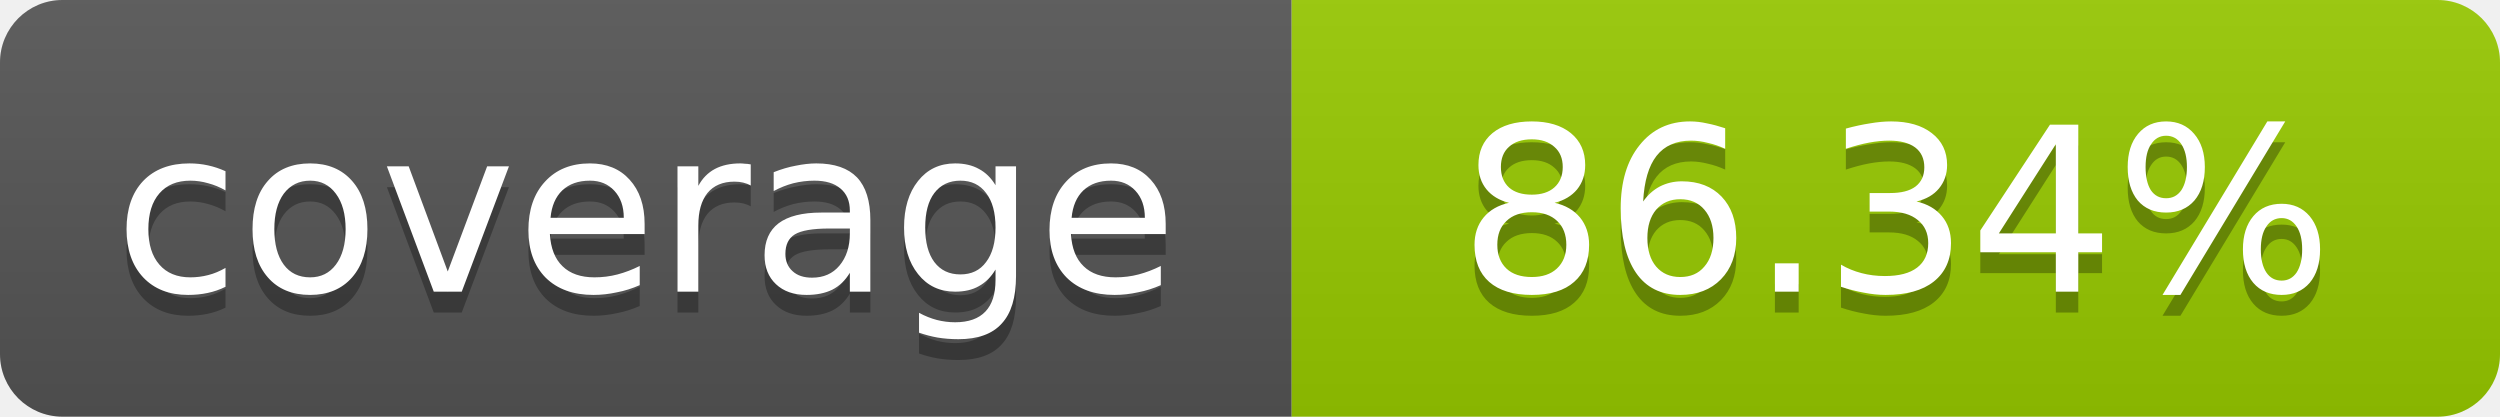
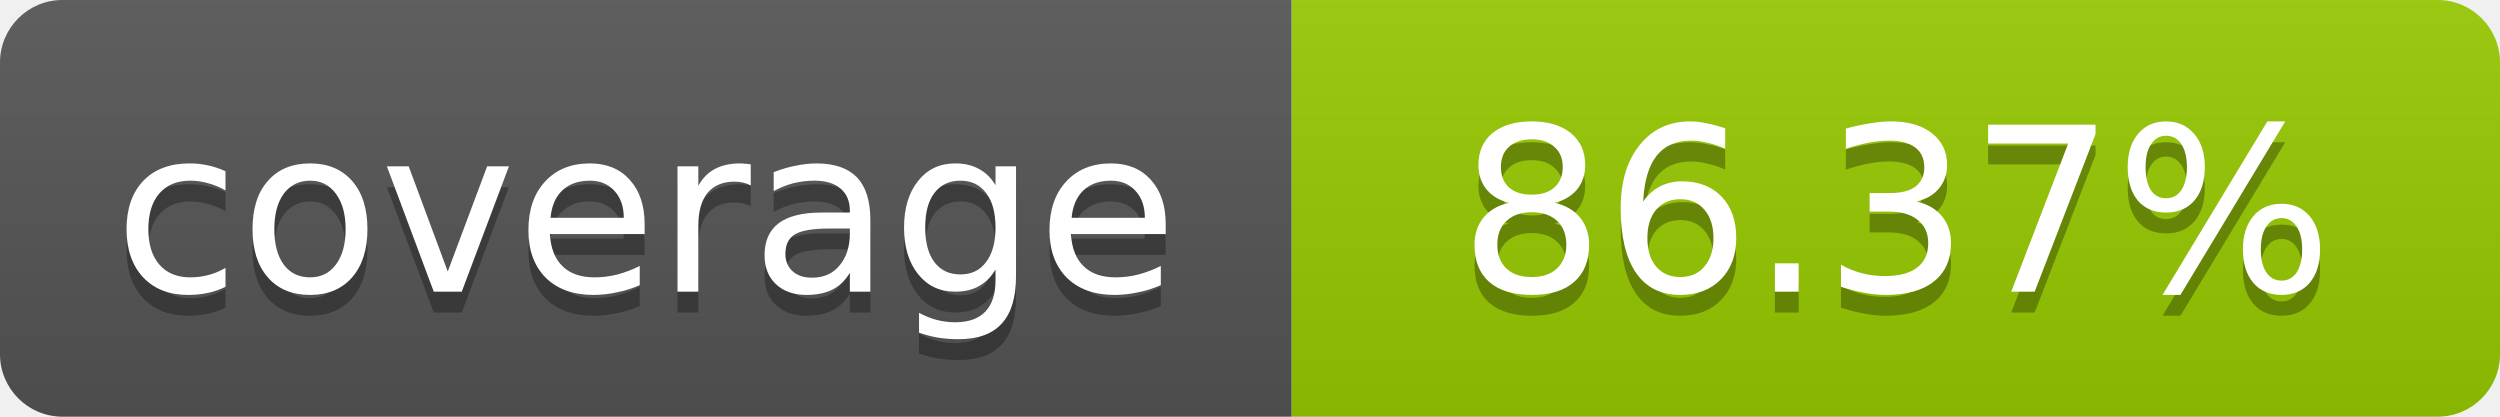
- <svg xmlns="http://www.w3.org/2000/svg" width="120" height="20" role="img" aria-label="coverage: 86.34%">
+ <svg xmlns="http://www.w3.org/2000/svg" width="120" height="20" role="img" aria-label="coverage: 86.37%">
  <linearGradient id="s" x2="0" y2="100%">
    <stop offset="0" stop-color="#bbb" stop-opacity=".1" />
    <stop offset="1" stop-opacity=".1" />
  </linearGradient>
  <clipPath id="r">
    <rect width="120" height="20" rx="3" fill="#fff" />
  </clipPath>
  <g clip-path="url(#r)">
    <rect width="62" height="20" fill="#555" />
    <rect x="62" width="58" height="20" fill="#97CA00" />
    <rect width="120" height="20" fill="url(#s)" />
  </g>
  <g fill="#fff" text-anchor="middle" font-family="Verdana,Geneva,DejaVu Sans,sans-serif" font-size="11">
    <text x="31" y="15" fill="#010101" fill-opacity=".3">coverage</text>
    <text x="31" y="14">coverage</text>
-     <text x="91" y="15" fill="#010101" fill-opacity=".3">86.34%</text>
-     <text x="91" y="14">86.34%</text>
+     <text x="91" y="15" fill="#010101" fill-opacity=".3">86.37%</text>
+     <text x="91" y="14">86.37%</text>
  </g>
</svg>
